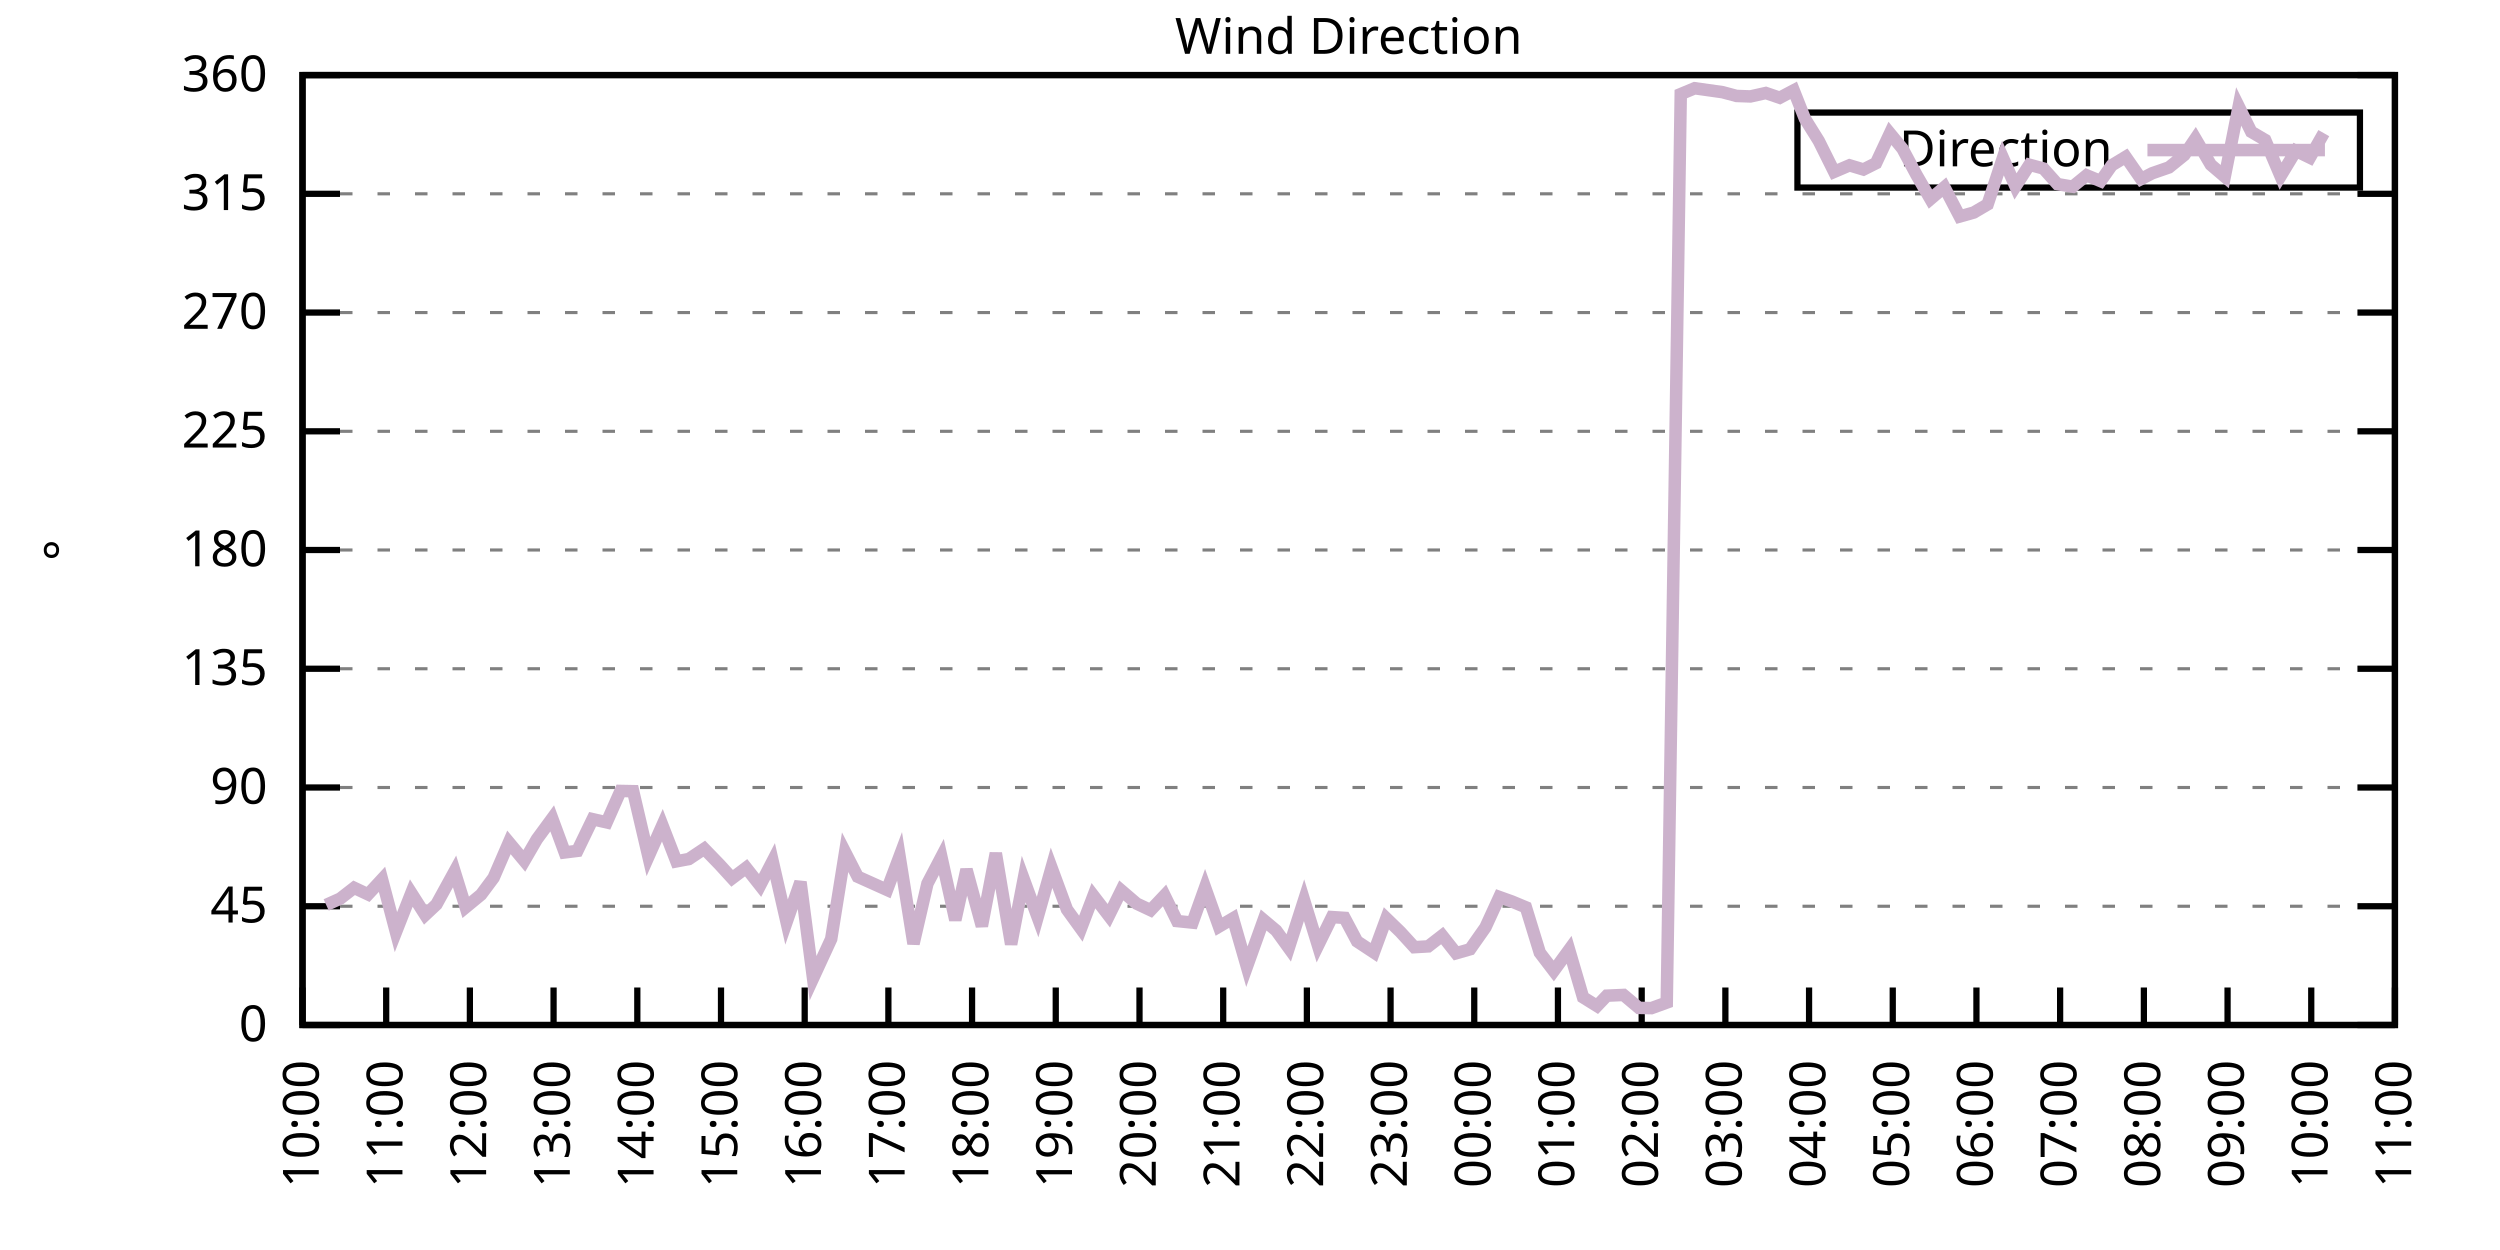
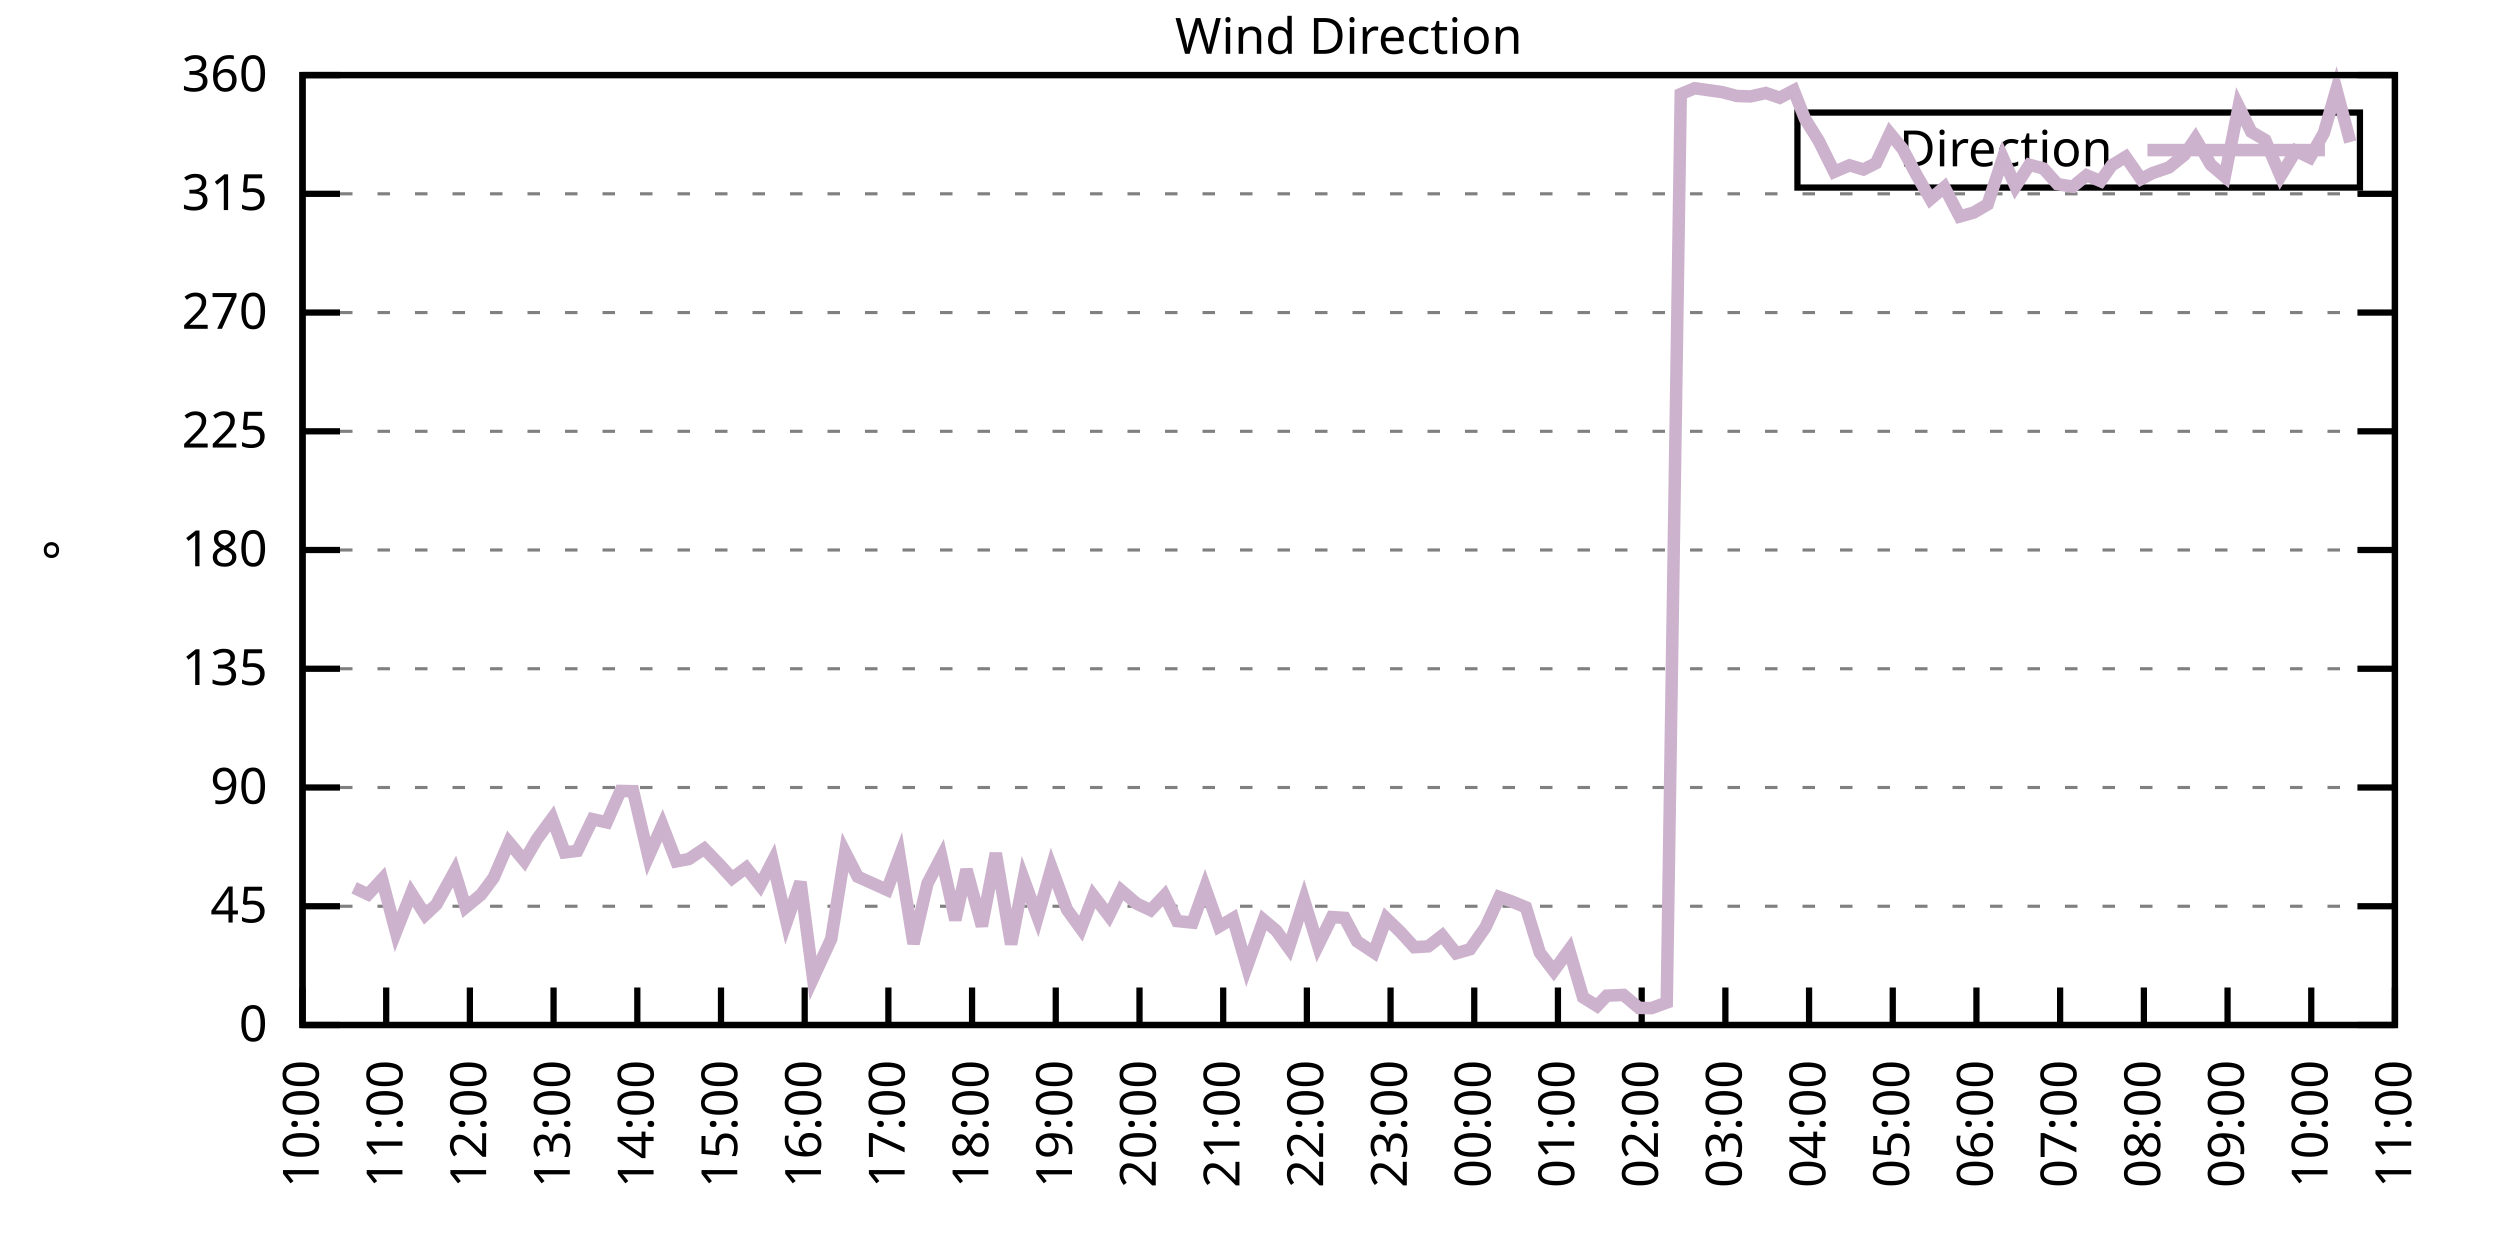
<svg xmlns="http://www.w3.org/2000/svg" xmlns:xlink="http://www.w3.org/1999/xlink" width="400" height="200" viewBox="0 0 400 200">
  <g id="gnuplot_canvas">
    <rect x="0" y="0" width="400" height="200" fill="none" />
    <defs>
      <circle id="gpDot" r="0.5" stroke-width="0.5" stroke="currentColor" />
      <path id="gpPt0" stroke-width="0.333" stroke="currentColor" d="M-1,0 h2 M0,-1 v2" />
      <path id="gpPt1" stroke-width="0.333" stroke="currentColor" d="M-1,-1 L1,1 M1,-1 L-1,1" />
      <path id="gpPt2" stroke-width="0.333" stroke="currentColor" d="M-1,0 L1,0 M0,-1 L0,1 M-1,-1 L1,1 M-1,1 L1,-1" />
      <rect id="gpPt3" stroke-width="0.333" stroke="currentColor" x="-1" y="-1" width="2" height="2" />
      <rect id="gpPt4" stroke-width="0.333" stroke="currentColor" fill="currentColor" x="-1" y="-1" width="2" height="2" />
      <circle id="gpPt5" stroke-width="0.333" stroke="currentColor" cx="0" cy="0" r="1" />
      <use xlink:href="#gpPt5" id="gpPt6" fill="currentColor" stroke="none" />
      <path id="gpPt7" stroke-width="0.333" stroke="currentColor" d="M0,-1.33 L-1.33,0.67 L1.33,0.67 z" />
      <use xlink:href="#gpPt7" id="gpPt8" fill="currentColor" stroke="none" />
      <use xlink:href="#gpPt7" id="gpPt9" stroke="currentColor" transform="rotate(180)" />
      <use xlink:href="#gpPt9" id="gpPt10" fill="currentColor" stroke="none" />
      <use xlink:href="#gpPt3" id="gpPt11" stroke="currentColor" transform="rotate(45)" />
      <use xlink:href="#gpPt11" id="gpPt12" fill="currentColor" stroke="none" />
      <path id="gpPt13" stroke-width="0.333" stroke="currentColor" d="M0,1.330 L1.265,0.411 L0.782,-1.067 L-0.782,-1.076 L-1.265,0.411 z" />
      <use xlink:href="#gpPt13" id="gpPt14" fill="currentColor" stroke="none" />
      <filter id="textbox" filterUnits="objectBoundingBox" x="0" y="0" height="1" width="1">
        <feFlood flood-color="white" flood-opacity="1" result="bgnd" />
        <feComposite in="SourceGraphic" in2="bgnd" operator="atop" />
      </filter>
      <filter id="greybox" filterUnits="objectBoundingBox" x="0" y="0" height="1" width="1">
        <feFlood flood-color="lightgrey" flood-opacity="1" result="grey" />
        <feComposite in="SourceGraphic" in2="grey" operator="atop" />
      </filter>
    </defs>
    <g fill="none" color="white" stroke="currentColor" stroke-width="1.00" stroke-linecap="butt" stroke-linejoin="miter">
</g>
    <g fill="none" color="black" stroke="currentColor" stroke-width="1.00" stroke-linecap="butt" stroke-linejoin="miter">
      <g stroke="none" shape-rendering="crispEdges">
        <polygon fill="rgb(255, 255, 255)" points="48.40,164.00 383.18,164.00 383.18,12.02 48.40,12.02 " />
      </g>
    </g>
    <g fill="none" color="black" stroke="currentColor" stroke-width="1.00" stroke-linecap="butt" stroke-linejoin="miter">
</g>
    <g fill="none" color="black" stroke="black" stroke-width="0.50" stroke-linecap="butt" stroke-linejoin="miter">
</g>
    <g fill="none" color="gray" stroke="currentColor" stroke-width="0.50" stroke-linecap="butt" stroke-linejoin="miter">
      <path stroke="gray" stroke-dasharray="2,4" class="gridline" d="M48.40,164.00 L383.19,164.00  " />
    </g>
    <g fill="none" color="gray" stroke="gray" stroke-width="1.00" stroke-linecap="butt" stroke-linejoin="miter">
</g>
    <g fill="none" color="black" stroke="currentColor" stroke-width="1.00" stroke-linecap="butt" stroke-linejoin="miter">
      <path stroke="black" d="M48.40,164.00 L54.40,164.00 M383.19,164.00 L377.19,164.00  " />
      <g transform="translate(42.80,166.60)" stroke="none" fill="black" font-family="Sans" font-size="8.00" text-anchor="end">
        <text>
          <tspan font-family="Sans"> 0</tspan>
        </text>
      </g>
    </g>
    <g fill="none" color="black" stroke="currentColor" stroke-width="1.00" stroke-linecap="butt" stroke-linejoin="miter">
</g>
    <g fill="none" color="black" stroke="black" stroke-width="0.50" stroke-linecap="butt" stroke-linejoin="miter">
</g>
    <g fill="none" color="gray" stroke="currentColor" stroke-width="0.50" stroke-linecap="butt" stroke-linejoin="miter">
      <path stroke="gray" stroke-dasharray="2,4" class="gridline" d="M48.40,145.00 L383.19,145.00  " />
    </g>
    <g fill="none" color="gray" stroke="gray" stroke-width="1.00" stroke-linecap="butt" stroke-linejoin="miter">
</g>
    <g fill="none" color="black" stroke="currentColor" stroke-width="1.00" stroke-linecap="butt" stroke-linejoin="miter">
      <path stroke="black" d="M48.40,145.00 L54.40,145.00 M383.19,145.00 L377.19,145.00  " />
      <g transform="translate(42.80,147.60)" stroke="none" fill="black" font-family="Sans" font-size="8.00" text-anchor="end">
        <text>
          <tspan font-family="Sans"> 45</tspan>
        </text>
      </g>
    </g>
    <g fill="none" color="black" stroke="currentColor" stroke-width="1.00" stroke-linecap="butt" stroke-linejoin="miter">
</g>
    <g fill="none" color="black" stroke="black" stroke-width="0.50" stroke-linecap="butt" stroke-linejoin="miter">
</g>
    <g fill="none" color="gray" stroke="currentColor" stroke-width="0.50" stroke-linecap="butt" stroke-linejoin="miter">
      <path stroke="gray" stroke-dasharray="2,4" class="gridline" d="M48.40,126.00 L383.19,126.00  " />
    </g>
    <g fill="none" color="gray" stroke="gray" stroke-width="1.00" stroke-linecap="butt" stroke-linejoin="miter">
</g>
    <g fill="none" color="black" stroke="currentColor" stroke-width="1.00" stroke-linecap="butt" stroke-linejoin="miter">
      <path stroke="black" d="M48.40,126.00 L54.40,126.00 M383.19,126.00 L377.19,126.00  " />
      <g transform="translate(42.80,128.60)" stroke="none" fill="black" font-family="Sans" font-size="8.00" text-anchor="end">
        <text>
          <tspan font-family="Sans"> 90</tspan>
        </text>
      </g>
    </g>
    <g fill="none" color="black" stroke="currentColor" stroke-width="1.00" stroke-linecap="butt" stroke-linejoin="miter">
</g>
    <g fill="none" color="black" stroke="black" stroke-width="0.50" stroke-linecap="butt" stroke-linejoin="miter">
</g>
    <g fill="none" color="gray" stroke="currentColor" stroke-width="0.50" stroke-linecap="butt" stroke-linejoin="miter">
      <path stroke="gray" stroke-dasharray="2,4" class="gridline" d="M48.40,107.00 L383.19,107.00  " />
    </g>
    <g fill="none" color="gray" stroke="gray" stroke-width="1.00" stroke-linecap="butt" stroke-linejoin="miter">
</g>
    <g fill="none" color="black" stroke="currentColor" stroke-width="1.00" stroke-linecap="butt" stroke-linejoin="miter">
      <path stroke="black" d="M48.40,107.00 L54.40,107.00 M383.19,107.00 L377.19,107.00  " />
      <g transform="translate(42.80,109.60)" stroke="none" fill="black" font-family="Sans" font-size="8.00" text-anchor="end">
        <text>
          <tspan font-family="Sans"> 135</tspan>
        </text>
      </g>
    </g>
    <g fill="none" color="black" stroke="currentColor" stroke-width="1.00" stroke-linecap="butt" stroke-linejoin="miter">
</g>
    <g fill="none" color="black" stroke="black" stroke-width="0.50" stroke-linecap="butt" stroke-linejoin="miter">
</g>
    <g fill="none" color="gray" stroke="currentColor" stroke-width="0.50" stroke-linecap="butt" stroke-linejoin="miter">
      <path stroke="gray" stroke-dasharray="2,4" class="gridline" d="M48.40,88.00 L383.19,88.00  " />
    </g>
    <g fill="none" color="gray" stroke="gray" stroke-width="1.00" stroke-linecap="butt" stroke-linejoin="miter">
</g>
    <g fill="none" color="black" stroke="currentColor" stroke-width="1.00" stroke-linecap="butt" stroke-linejoin="miter">
      <path stroke="black" d="M48.40,88.00 L54.40,88.00 M383.19,88.00 L377.19,88.00  " />
      <g transform="translate(42.80,90.60)" stroke="none" fill="black" font-family="Sans" font-size="8.00" text-anchor="end">
        <text>
          <tspan font-family="Sans"> 180</tspan>
        </text>
      </g>
    </g>
    <g fill="none" color="black" stroke="currentColor" stroke-width="1.00" stroke-linecap="butt" stroke-linejoin="miter">
</g>
    <g fill="none" color="black" stroke="black" stroke-width="0.50" stroke-linecap="butt" stroke-linejoin="miter">
</g>
    <g fill="none" color="gray" stroke="currentColor" stroke-width="0.50" stroke-linecap="butt" stroke-linejoin="miter">
      <path stroke="gray" stroke-dasharray="2,4" class="gridline" d="M48.40,69.01 L383.19,69.01  " />
    </g>
    <g fill="none" color="gray" stroke="gray" stroke-width="1.00" stroke-linecap="butt" stroke-linejoin="miter">
</g>
    <g fill="none" color="black" stroke="currentColor" stroke-width="1.00" stroke-linecap="butt" stroke-linejoin="miter">
      <path stroke="black" d="M48.40,69.01 L54.40,69.01 M383.19,69.01 L377.19,69.01  " />
      <g transform="translate(42.80,71.61)" stroke="none" fill="black" font-family="Sans" font-size="8.00" text-anchor="end">
        <text>
          <tspan font-family="Sans"> 225</tspan>
        </text>
      </g>
    </g>
    <g fill="none" color="black" stroke="currentColor" stroke-width="1.00" stroke-linecap="butt" stroke-linejoin="miter">
</g>
    <g fill="none" color="black" stroke="black" stroke-width="0.50" stroke-linecap="butt" stroke-linejoin="miter">
</g>
    <g fill="none" color="gray" stroke="currentColor" stroke-width="0.50" stroke-linecap="butt" stroke-linejoin="miter">
      <path stroke="gray" stroke-dasharray="2,4" class="gridline" d="M48.40,50.01 L383.19,50.01  " />
    </g>
    <g fill="none" color="gray" stroke="gray" stroke-width="1.00" stroke-linecap="butt" stroke-linejoin="miter">
</g>
    <g fill="none" color="black" stroke="currentColor" stroke-width="1.00" stroke-linecap="butt" stroke-linejoin="miter">
      <path stroke="black" d="M48.40,50.01 L54.40,50.01 M383.19,50.01 L377.19,50.01  " />
      <g transform="translate(42.80,52.61)" stroke="none" fill="black" font-family="Sans" font-size="8.00" text-anchor="end">
        <text>
          <tspan font-family="Sans"> 270</tspan>
        </text>
      </g>
    </g>
    <g fill="none" color="black" stroke="currentColor" stroke-width="1.00" stroke-linecap="butt" stroke-linejoin="miter">
</g>
    <g fill="none" color="black" stroke="black" stroke-width="0.50" stroke-linecap="butt" stroke-linejoin="miter">
</g>
    <g fill="none" color="gray" stroke="currentColor" stroke-width="0.50" stroke-linecap="butt" stroke-linejoin="miter">
      <path stroke="gray" stroke-dasharray="2,4" class="gridline" d="M48.40,31.01 L383.19,31.01  " />
    </g>
    <g fill="none" color="gray" stroke="gray" stroke-width="1.00" stroke-linecap="butt" stroke-linejoin="miter">
</g>
    <g fill="none" color="black" stroke="currentColor" stroke-width="1.00" stroke-linecap="butt" stroke-linejoin="miter">
      <path stroke="black" d="M48.40,31.01 L54.40,31.01 M383.19,31.01 L377.19,31.01  " />
      <g transform="translate(42.80,33.61)" stroke="none" fill="black" font-family="Sans" font-size="8.00" text-anchor="end">
        <text>
          <tspan font-family="Sans"> 315</tspan>
        </text>
      </g>
    </g>
    <g fill="none" color="black" stroke="currentColor" stroke-width="1.00" stroke-linecap="butt" stroke-linejoin="miter">
</g>
    <g fill="none" color="black" stroke="black" stroke-width="0.50" stroke-linecap="butt" stroke-linejoin="miter">
</g>
    <g fill="none" color="gray" stroke="currentColor" stroke-width="0.50" stroke-linecap="butt" stroke-linejoin="miter">
      <path stroke="gray" stroke-dasharray="2,4" class="gridline" d="M48.40,12.01 L383.19,12.01  " />
    </g>
    <g fill="none" color="gray" stroke="gray" stroke-width="1.00" stroke-linecap="butt" stroke-linejoin="miter">
</g>
    <g fill="none" color="black" stroke="currentColor" stroke-width="1.00" stroke-linecap="butt" stroke-linejoin="miter">
      <path stroke="black" d="M48.40,12.01 L54.40,12.01 M383.19,12.01 L377.19,12.01  " />
      <g transform="translate(42.80,14.61)" stroke="none" fill="black" font-family="Sans" font-size="8.00" text-anchor="end">
        <text>
          <tspan font-family="Sans"> 360</tspan>
        </text>
      </g>
    </g>
    <g fill="none" color="black" stroke="currentColor" stroke-width="1.00" stroke-linecap="butt" stroke-linejoin="miter">
      <path stroke="black" d="M48.40,164.00 L48.40,158.00  " />
      <g transform="translate(51.00,169.60) rotate(270.00)" stroke="none" fill="black" font-family="Sans" font-size="8.00" text-anchor="end">
        <text>
          <tspan font-family="Sans">10:00</tspan>
        </text>
      </g>
    </g>
    <g fill="none" color="black" stroke="currentColor" stroke-width="1.00" stroke-linecap="butt" stroke-linejoin="miter">
      <path stroke="black" d="M61.79,164.00 L61.79,158.00  " />
      <g transform="translate(64.39,169.60) rotate(270.00)" stroke="none" fill="black" font-family="Sans" font-size="8.00" text-anchor="end">
        <text>
          <tspan font-family="Sans">11:00</tspan>
        </text>
      </g>
    </g>
    <g fill="none" color="black" stroke="currentColor" stroke-width="1.00" stroke-linecap="butt" stroke-linejoin="miter">
      <path stroke="black" d="M75.18,164.00 L75.18,158.00  " />
      <g transform="translate(77.78,169.60) rotate(270.00)" stroke="none" fill="black" font-family="Sans" font-size="8.00" text-anchor="end">
        <text>
          <tspan font-family="Sans">12:00</tspan>
        </text>
      </g>
    </g>
    <g fill="none" color="black" stroke="currentColor" stroke-width="1.00" stroke-linecap="butt" stroke-linejoin="miter">
      <path stroke="black" d="M88.57,164.00 L88.57,158.00  " />
      <g transform="translate(91.17,169.60) rotate(270.00)" stroke="none" fill="black" font-family="Sans" font-size="8.00" text-anchor="end">
        <text>
          <tspan font-family="Sans">13:00</tspan>
        </text>
      </g>
    </g>
    <g fill="none" color="black" stroke="currentColor" stroke-width="1.00" stroke-linecap="butt" stroke-linejoin="miter">
      <path stroke="black" d="M101.97,164.00 L101.97,158.00  " />
      <g transform="translate(104.57,169.60) rotate(270.00)" stroke="none" fill="black" font-family="Sans" font-size="8.00" text-anchor="end">
        <text>
          <tspan font-family="Sans">14:00</tspan>
        </text>
      </g>
    </g>
    <g fill="none" color="black" stroke="currentColor" stroke-width="1.00" stroke-linecap="butt" stroke-linejoin="miter">
      <path stroke="black" d="M115.36,164.00 L115.36,158.00  " />
      <g transform="translate(117.96,169.60) rotate(270.00)" stroke="none" fill="black" font-family="Sans" font-size="8.00" text-anchor="end">
        <text>
          <tspan font-family="Sans">15:00</tspan>
        </text>
      </g>
    </g>
    <g fill="none" color="black" stroke="currentColor" stroke-width="1.00" stroke-linecap="butt" stroke-linejoin="miter">
      <path stroke="black" d="M128.75,164.00 L128.75,158.00  " />
      <g transform="translate(131.35,169.60) rotate(270.00)" stroke="none" fill="black" font-family="Sans" font-size="8.00" text-anchor="end">
        <text>
          <tspan font-family="Sans">16:00</tspan>
        </text>
      </g>
    </g>
    <g fill="none" color="black" stroke="currentColor" stroke-width="1.00" stroke-linecap="butt" stroke-linejoin="miter">
      <path stroke="black" d="M142.14,164.00 L142.14,158.00  " />
      <g transform="translate(144.74,169.60) rotate(270.00)" stroke="none" fill="black" font-family="Sans" font-size="8.00" text-anchor="end">
        <text>
          <tspan font-family="Sans">17:00</tspan>
        </text>
      </g>
    </g>
    <g fill="none" color="black" stroke="currentColor" stroke-width="1.00" stroke-linecap="butt" stroke-linejoin="miter">
      <path stroke="black" d="M155.53,164.00 L155.53,158.00  " />
      <g transform="translate(158.13,169.60) rotate(270.00)" stroke="none" fill="black" font-family="Sans" font-size="8.00" text-anchor="end">
        <text>
          <tspan font-family="Sans">18:00</tspan>
        </text>
      </g>
    </g>
    <g fill="none" color="black" stroke="currentColor" stroke-width="1.00" stroke-linecap="butt" stroke-linejoin="miter">
      <path stroke="black" d="M168.92,164.00 L168.92,158.00  " />
      <g transform="translate(171.52,169.60) rotate(270.00)" stroke="none" fill="black" font-family="Sans" font-size="8.00" text-anchor="end">
        <text>
          <tspan font-family="Sans">19:00</tspan>
        </text>
      </g>
    </g>
    <g fill="none" color="black" stroke="currentColor" stroke-width="1.00" stroke-linecap="butt" stroke-linejoin="miter">
      <path stroke="black" d="M182.32,164.00 L182.32,158.00  " />
      <g transform="translate(184.92,169.60) rotate(270.00)" stroke="none" fill="black" font-family="Sans" font-size="8.00" text-anchor="end">
        <text>
          <tspan font-family="Sans">20:00</tspan>
        </text>
      </g>
    </g>
    <g fill="none" color="black" stroke="currentColor" stroke-width="1.00" stroke-linecap="butt" stroke-linejoin="miter">
      <path stroke="black" d="M195.71,164.00 L195.71,158.00  " />
      <g transform="translate(198.31,169.60) rotate(270.00)" stroke="none" fill="black" font-family="Sans" font-size="8.00" text-anchor="end">
        <text>
          <tspan font-family="Sans">21:00</tspan>
        </text>
      </g>
    </g>
    <g fill="none" color="black" stroke="currentColor" stroke-width="1.00" stroke-linecap="butt" stroke-linejoin="miter">
      <path stroke="black" d="M209.10,164.00 L209.10,158.00  " />
      <g transform="translate(211.70,169.60) rotate(270.00)" stroke="none" fill="black" font-family="Sans" font-size="8.00" text-anchor="end">
        <text>
          <tspan font-family="Sans">22:00</tspan>
        </text>
      </g>
    </g>
    <g fill="none" color="black" stroke="currentColor" stroke-width="1.00" stroke-linecap="butt" stroke-linejoin="miter">
      <path stroke="black" d="M222.49,164.00 L222.49,158.00  " />
      <g transform="translate(225.09,169.60) rotate(270.00)" stroke="none" fill="black" font-family="Sans" font-size="8.00" text-anchor="end">
        <text>
          <tspan font-family="Sans">23:00</tspan>
        </text>
      </g>
    </g>
    <g fill="none" color="black" stroke="currentColor" stroke-width="1.00" stroke-linecap="butt" stroke-linejoin="miter">
      <path stroke="black" d="M235.88,164.00 L235.88,158.00  " />
      <g transform="translate(238.48,169.60) rotate(270.00)" stroke="none" fill="black" font-family="Sans" font-size="8.00" text-anchor="end">
        <text>
          <tspan font-family="Sans">00:00</tspan>
        </text>
      </g>
    </g>
    <g fill="none" color="black" stroke="currentColor" stroke-width="1.00" stroke-linecap="butt" stroke-linejoin="miter">
      <path stroke="black" d="M249.27,164.00 L249.27,158.00  " />
      <g transform="translate(251.87,169.60) rotate(270.00)" stroke="none" fill="black" font-family="Sans" font-size="8.00" text-anchor="end">
        <text>
          <tspan font-family="Sans">01:00</tspan>
        </text>
      </g>
    </g>
    <g fill="none" color="black" stroke="currentColor" stroke-width="1.00" stroke-linecap="butt" stroke-linejoin="miter">
      <path stroke="black" d="M262.67,164.00 L262.67,158.00  " />
      <g transform="translate(265.27,169.60) rotate(270.00)" stroke="none" fill="black" font-family="Sans" font-size="8.00" text-anchor="end">
        <text>
          <tspan font-family="Sans">02:00</tspan>
        </text>
      </g>
    </g>
    <g fill="none" color="black" stroke="currentColor" stroke-width="1.00" stroke-linecap="butt" stroke-linejoin="miter">
      <path stroke="black" d="M276.06,164.00 L276.06,158.00  " />
      <g transform="translate(278.66,169.60) rotate(270.00)" stroke="none" fill="black" font-family="Sans" font-size="8.00" text-anchor="end">
        <text>
          <tspan font-family="Sans">03:00</tspan>
        </text>
      </g>
    </g>
    <g fill="none" color="black" stroke="currentColor" stroke-width="1.00" stroke-linecap="butt" stroke-linejoin="miter">
      <path stroke="black" d="M289.45,164.00 L289.45,158.00  " />
      <g transform="translate(292.05,169.60) rotate(270.00)" stroke="none" fill="black" font-family="Sans" font-size="8.00" text-anchor="end">
        <text>
          <tspan font-family="Sans">04:00</tspan>
        </text>
      </g>
    </g>
    <g fill="none" color="black" stroke="currentColor" stroke-width="1.00" stroke-linecap="butt" stroke-linejoin="miter">
      <path stroke="black" d="M302.84,164.00 L302.84,158.00  " />
      <g transform="translate(305.44,169.60) rotate(270.00)" stroke="none" fill="black" font-family="Sans" font-size="8.00" text-anchor="end">
        <text>
          <tspan font-family="Sans">05:00</tspan>
        </text>
      </g>
    </g>
    <g fill="none" color="black" stroke="currentColor" stroke-width="1.00" stroke-linecap="butt" stroke-linejoin="miter">
      <path stroke="black" d="M316.23,164.00 L316.23,158.00  " />
      <g transform="translate(318.83,169.60) rotate(270.00)" stroke="none" fill="black" font-family="Sans" font-size="8.00" text-anchor="end">
        <text>
          <tspan font-family="Sans">06:00</tspan>
        </text>
      </g>
    </g>
    <g fill="none" color="black" stroke="currentColor" stroke-width="1.00" stroke-linecap="butt" stroke-linejoin="miter">
      <path stroke="black" d="M329.62,164.00 L329.62,158.00  " />
      <g transform="translate(332.22,169.60) rotate(270.00)" stroke="none" fill="black" font-family="Sans" font-size="8.00" text-anchor="end">
        <text>
          <tspan font-family="Sans">07:00</tspan>
        </text>
      </g>
    </g>
    <g fill="none" color="black" stroke="currentColor" stroke-width="1.00" stroke-linecap="butt" stroke-linejoin="miter">
      <path stroke="black" d="M343.02,164.00 L343.02,158.00  " />
      <g transform="translate(345.62,169.60) rotate(270.00)" stroke="none" fill="black" font-family="Sans" font-size="8.00" text-anchor="end">
        <text>
          <tspan font-family="Sans">08:00</tspan>
        </text>
      </g>
    </g>
    <g fill="none" color="black" stroke="currentColor" stroke-width="1.00" stroke-linecap="butt" stroke-linejoin="miter">
      <path stroke="black" d="M356.41,164.00 L356.41,158.00  " />
      <g transform="translate(359.01,169.60) rotate(270.00)" stroke="none" fill="black" font-family="Sans" font-size="8.00" text-anchor="end">
        <text>
          <tspan font-family="Sans">09:00</tspan>
        </text>
      </g>
    </g>
    <g fill="none" color="black" stroke="currentColor" stroke-width="1.00" stroke-linecap="butt" stroke-linejoin="miter">
      <path stroke="black" d="M369.80,164.00 L369.80,158.00  " />
      <g transform="translate(372.40,169.60) rotate(270.00)" stroke="none" fill="black" font-family="Sans" font-size="8.00" text-anchor="end">
        <text>
          <tspan font-family="Sans">10:00</tspan>
        </text>
      </g>
    </g>
    <g fill="none" color="black" stroke="currentColor" stroke-width="1.00" stroke-linecap="butt" stroke-linejoin="miter">
      <path stroke="black" d="M383.19,164.00 L383.19,158.00  " />
      <g transform="translate(385.79,169.60) rotate(270.00)" stroke="none" fill="black" font-family="Sans" font-size="8.00" text-anchor="end">
        <text>
          <tspan font-family="Sans">11:00</tspan>
        </text>
      </g>
    </g>
    <g fill="none" color="black" stroke="currentColor" stroke-width="1.00" stroke-linecap="butt" stroke-linejoin="miter">
</g>
    <g fill="none" color="black" stroke="currentColor" stroke-width="1.00" stroke-linecap="butt" stroke-linejoin="miter">
      <path stroke="black" d="M48.40,12.01 L48.40,164.00 L383.19,164.00 L383.19,12.01 L48.40,12.01 Z  " />
    </g>
    <g fill="none" color="black" stroke="currentColor" stroke-width="1.00" stroke-linecap="butt" stroke-linejoin="miter">
</g>
    <g fill="none" color="black" stroke="currentColor" stroke-width="1.00" stroke-linecap="butt" stroke-linejoin="miter">
      <path stroke="black" d="M287.59,30.01 L287.59,18.01 L377.59,18.01 L377.59,30.01 L287.59,30.01 Z  " />
    </g>
    <g id="Wind_direction_plot_1">
      <g fill="none" color="white" stroke="black" stroke-width="2.00" stroke-linecap="butt" stroke-linejoin="miter">
</g>
      <g fill="none" color="black" stroke="currentColor" stroke-width="2.00" stroke-linecap="butt" stroke-linejoin="miter">
        <g transform="translate(337.99,26.61)" stroke="none" fill="black" font-family="Sans" font-size="8.00" text-anchor="end">
          <text>
            <tspan font-family="Sans">Direction</tspan>
          </text>
        </g>
      </g>
      <g fill="none" color="black" stroke="currentColor" stroke-width="2.00" stroke-linecap="butt" stroke-linejoin="miter">
-         <path stroke="rgb(204, 178, 204)" d="M343.59,24.01 L371.99,24.01 M52.19,144.79 L54.43,143.78 L56.66,142.05 L58.89,143.10 L61.12,140.69 L63.35,149.14   L65.81,142.89 L68.04,146.39 L69.83,144.71 L72.73,139.43 L74.51,145.17 L76.97,143.14 L78.98,140.44 L81.43,134.78   L83.89,137.74 L85.90,134.28 L88.35,130.94 L90.36,136.39 L92.37,136.14 L94.82,131.07 L97.06,131.58 L99.29,126.55   L101.30,126.59 L103.75,137.06 L105.98,132.04 L108.22,137.82 L110.22,137.44 L112.68,135.80 L115.13,138.33 L117.14,140.53   L119.38,138.84 L121.61,141.67 L123.62,137.78 L125.85,147.53 L128.08,141.12 L130.09,156.53 L132.99,150.24 L135.22,136.35   L137.23,140.27 L141.92,142.38 L143.93,137.02 L146.16,151.00 L148.39,141.37 L150.62,137.11 L152.85,147.20 L154.64,139.13   L157.10,148.17 L159.33,136.52 L161.78,151.08 L163.79,140.65 L166.02,146.73 L168.25,138.84 L170.71,145.51 L172.94,148.59   L174.95,143.31 L177.41,146.52 L179.41,142.47 L181.87,144.58 L184.10,145.63 L186.33,143.27 L188.34,147.37 L190.80,147.62   L192.81,142.00 L195.04,148.25 L197.27,146.94 L199.50,154.67 L202.18,147.20 L204.19,148.89 L206.20,151.67 L208.65,144.03   L210.88,151.29 L213.12,146.73 L215.13,146.86 L217.13,150.62 L219.81,152.39 L221.82,146.94 L224.05,149.10 L226.29,151.55   L228.52,151.42 L230.75,149.69 L232.98,152.52 L235.21,151.88 L237.67,148.38 L239.90,143.52 L241.91,144.24 L244.14,145.17   L246.37,152.43 L248.60,155.35 L251.06,151.97 L253.29,159.57 L255.52,160.96 L257.09,159.31 L259.76,159.19 L262.22,161.26   L264.23,161.30 L266.68,160.41 L268.92,15.05 L271.15,14.12 L275.61,14.75 L277.84,15.35 L280.07,15.43 L282.53,14.88   L284.76,15.64 L286.99,14.46 L288.78,18.98 L291.01,22.56 L293.47,27.50 L295.92,26.45 L298.15,27.12 L300.16,26.11   L302.39,21.34 L304.40,23.79 L306.63,27.97 L308.87,31.85 L311.10,29.95 L313.55,34.64 L315.79,34.01 L318.02,32.70   L320.47,25.27 L322.48,29.83 L324.71,26.36 L326.95,26.96 L329.18,29.45 L331.63,29.87 L333.86,28.05 L336.10,28.98   L337.88,26.45 L340.11,25.10 L342.57,28.64 L344.35,27.72 L347.03,26.79 L349.49,24.80 L351.27,22.18 L353.73,26.36   L355.96,28.26 L358.19,17.03 L360.20,21.09 L362.43,22.40 L364.89,28.18 L367.34,24.13 L369.58,25.22 L371.81,21.30    " />
+         <path stroke="rgb(204, 178, 204)" d="M343.59,24.01 L371.99,24.01 M56.66,142.05 L58.89,143.10 L61.12,140.69 L63.35,149.14 L65.81,142.89 L68.04,146.39   L69.83,144.71 L72.73,139.43 L74.51,145.17 L76.97,143.14 L78.98,140.44 L81.43,134.78 L83.89,137.74 L85.90,134.28   L88.35,130.94 L90.36,136.39 L92.37,136.14 L94.82,131.07 L97.06,131.58 L99.29,126.55 L101.30,126.59 L103.75,137.06   L105.98,132.04 L108.22,137.82 L110.22,137.44 L112.68,135.80 L115.13,138.33 L117.14,140.53 L119.38,138.84 L121.61,141.67   L123.62,137.78 L125.85,147.53 L128.08,141.12 L130.09,156.53 L132.99,150.24 L135.22,136.35 L137.23,140.27 L141.92,142.38   L143.93,137.02 L146.16,151.00 L148.39,141.37 L150.62,137.11 L152.85,147.20 L154.64,139.13 L157.10,148.17 L159.33,136.52   L161.78,151.08 L163.79,140.65 L166.02,146.73 L168.25,138.84 L170.71,145.51 L172.94,148.59 L174.95,143.31 L177.41,146.52   L179.41,142.47 L181.87,144.58 L184.10,145.63 L186.33,143.27 L188.34,147.37 L190.80,147.62 L192.81,142.00 L195.04,148.25   L197.27,146.94 L199.50,154.67 L202.18,147.20 L204.19,148.89 L206.20,151.67 L208.65,144.03 L210.88,151.29 L213.12,146.73   L215.13,146.86 L217.13,150.62 L219.81,152.39 L221.82,146.94 L224.05,149.10 L226.29,151.55 L228.52,151.42 L230.75,149.69   L232.98,152.52 L235.21,151.88 L237.67,148.38 L239.90,143.52 L241.91,144.24 L244.14,145.17 L246.37,152.43 L248.60,155.35   L251.06,151.97 L253.29,159.57 L255.52,160.96 L257.09,159.31 L259.76,159.19 L262.22,161.26 L264.23,161.30 L266.68,160.41   L268.92,15.05 L271.15,14.12 L275.61,14.75 L277.84,15.35 L280.07,15.43 L282.53,14.88 L284.76,15.64 L286.99,14.46   L288.78,18.98 L291.01,22.56 L293.47,27.50 L295.92,26.45 L298.15,27.12 L300.16,26.11 L302.39,21.34 L304.40,23.79   L306.63,27.97 L308.87,31.85 L311.10,29.95 L313.55,34.64 L315.79,34.01 L318.02,32.70 L320.47,25.27 L322.48,29.83   L324.71,26.36 L326.95,26.96 L329.18,29.45 L331.63,29.87 L333.86,28.05 L336.10,28.98 L337.88,26.45 L340.11,25.10   L342.57,28.64 L344.35,27.72 L347.03,26.79 L349.49,24.80 L351.27,22.18 L353.73,26.36 L355.96,28.26 L358.19,17.03   L360.20,21.09 L362.43,22.40 L364.89,28.18 L367.34,24.13 L369.58,25.22 L371.81,21.30 L373.82,14.33 L376.05,22.73    " />
      </g>
    </g>
    <g fill="none" color="black" stroke="currentColor" stroke-width="2.00" stroke-linecap="butt" stroke-linejoin="miter">
</g>
    <g fill="none" color="black" stroke="black" stroke-width="1.00" stroke-linecap="butt" stroke-linejoin="miter">
</g>
    <g fill="none" color="black" stroke="currentColor" stroke-width="1.00" stroke-linecap="butt" stroke-linejoin="miter">
      <path stroke="black" d="M48.40,12.01 L48.40,164.00 L383.19,164.00 L383.19,12.01 L48.40,12.01 Z  " />
      <g transform="translate(12.80,88.01) rotate(270.00)" stroke="none" fill="black" font-family="Sans" font-size="8.00" text-anchor="middle">
        <text>
          <tspan font-family="Sans">°</tspan>
        </text>
      </g>
    </g>
    <g fill="none" color="black" stroke="currentColor" stroke-width="1.00" stroke-linecap="butt" stroke-linejoin="miter">
</g>
    <g fill="none" color="black" stroke="currentColor" stroke-width="1.00" stroke-linecap="butt" stroke-linejoin="miter">
      <g transform="translate(215.79,8.61)" stroke="none" fill="black" font-family="Sans" font-size="8.00" text-anchor="middle">
        <text>
          <tspan font-family="Sans">Wind Direction</tspan>
        </text>
      </g>
    </g>
    <g fill="none" color="black" stroke="currentColor" stroke-width="1.00" stroke-linecap="butt" stroke-linejoin="miter">
</g>
  </g>
</svg>
